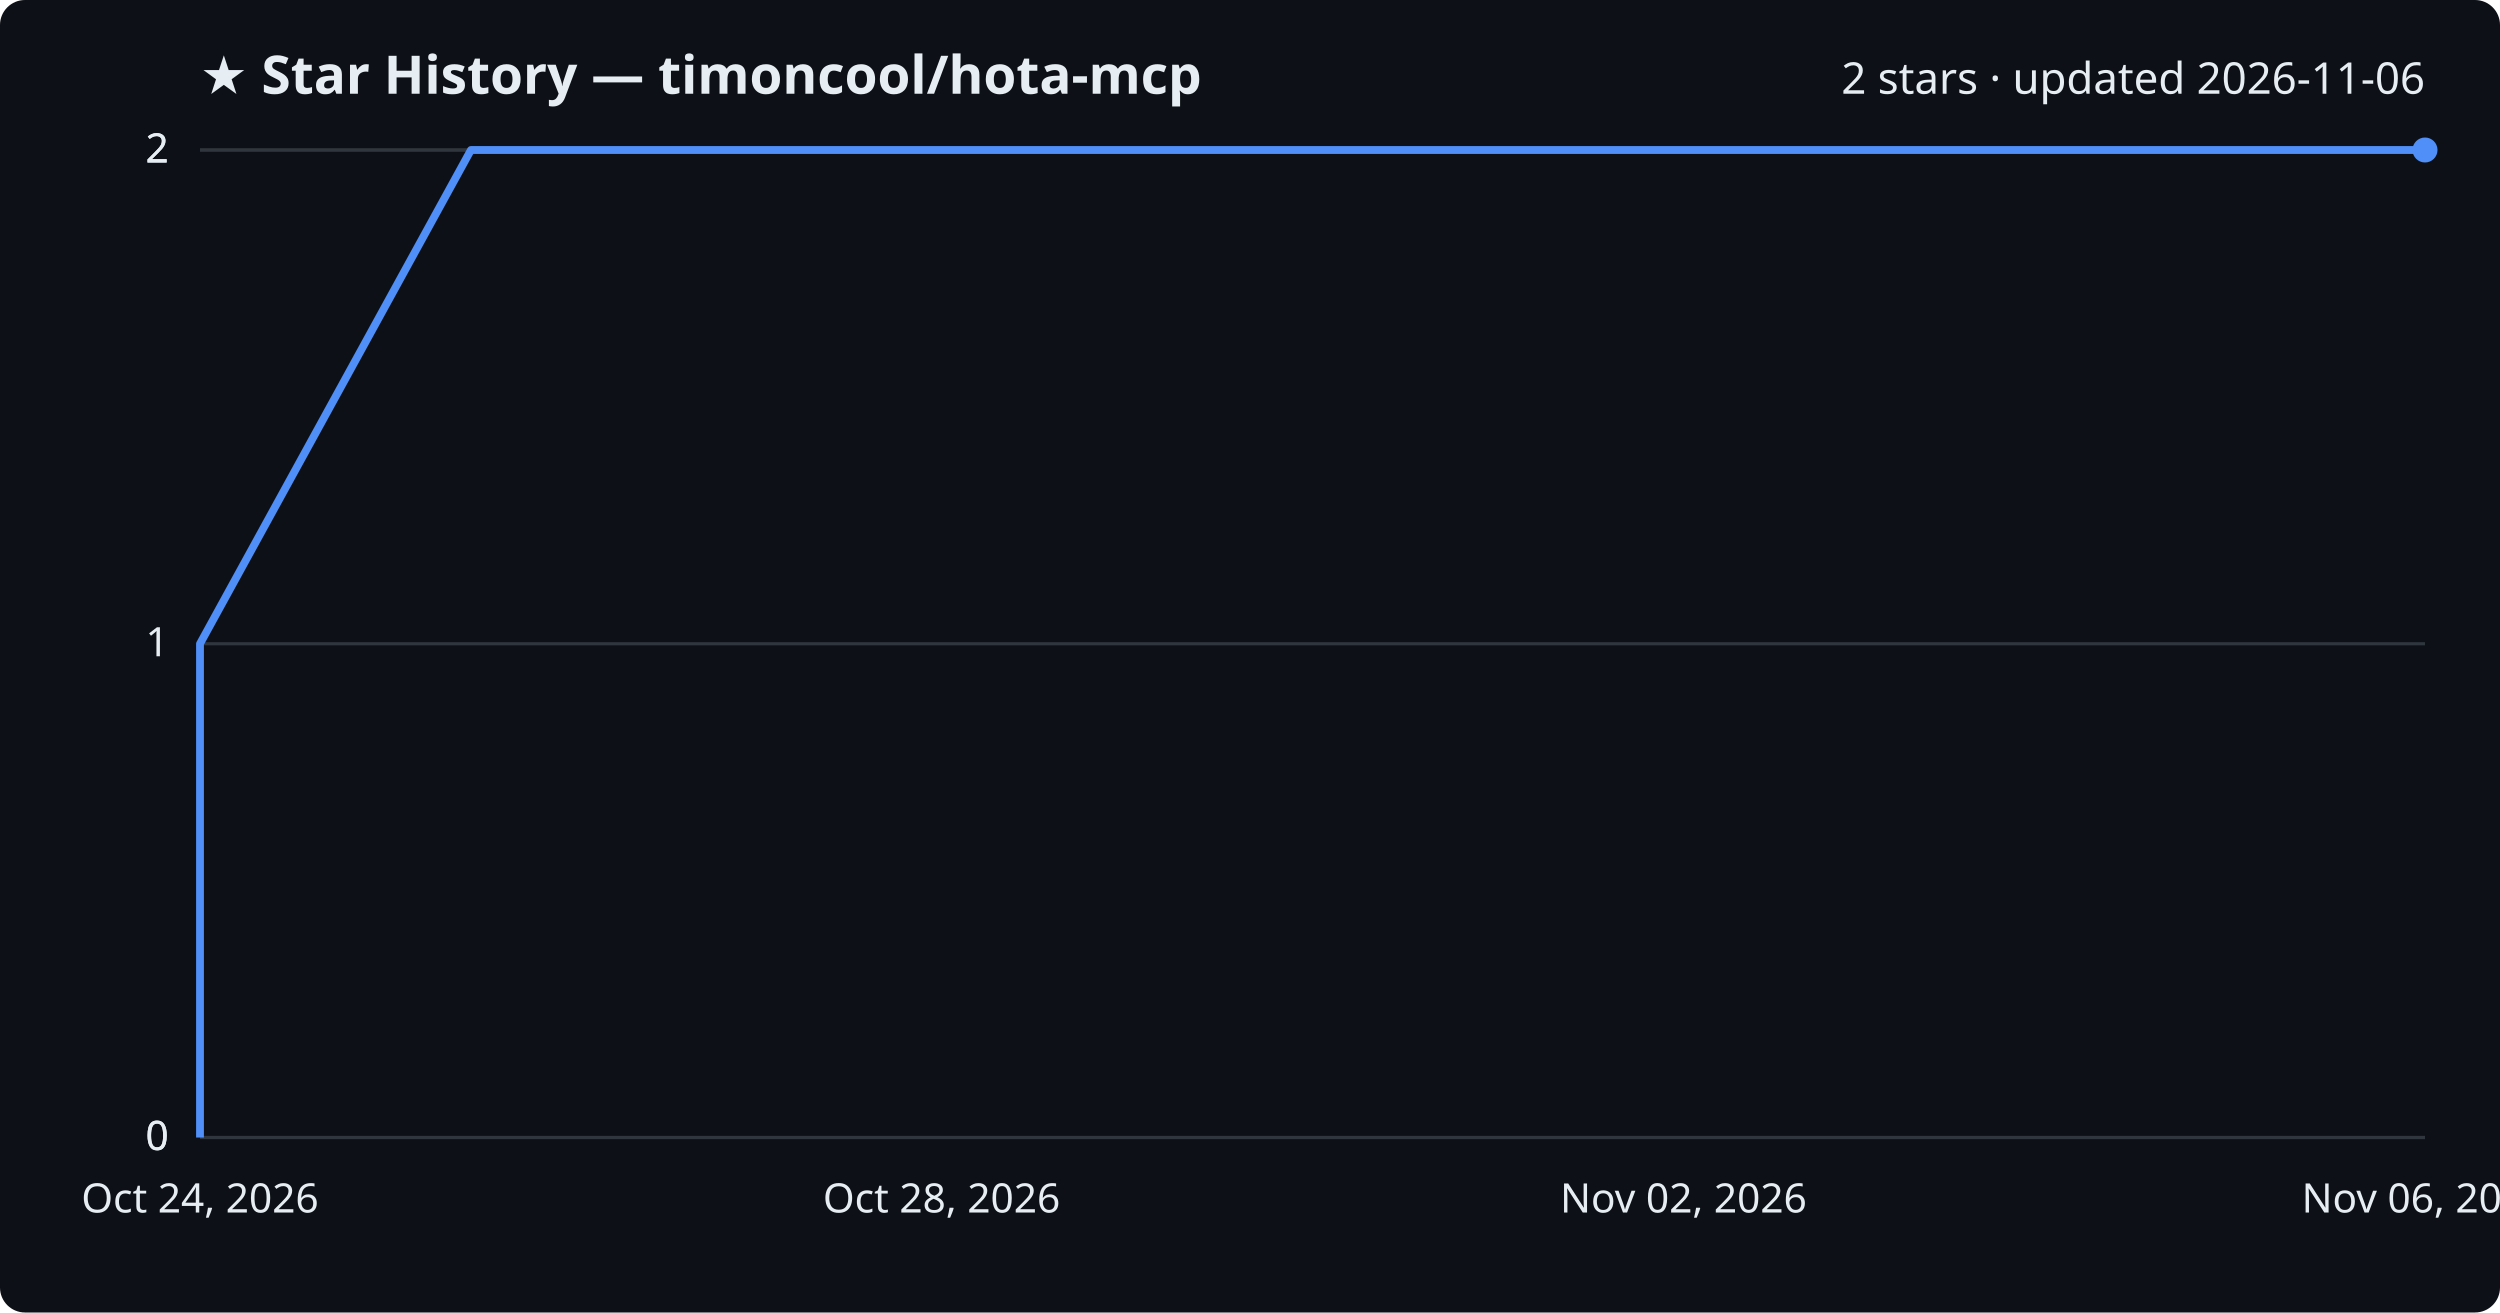
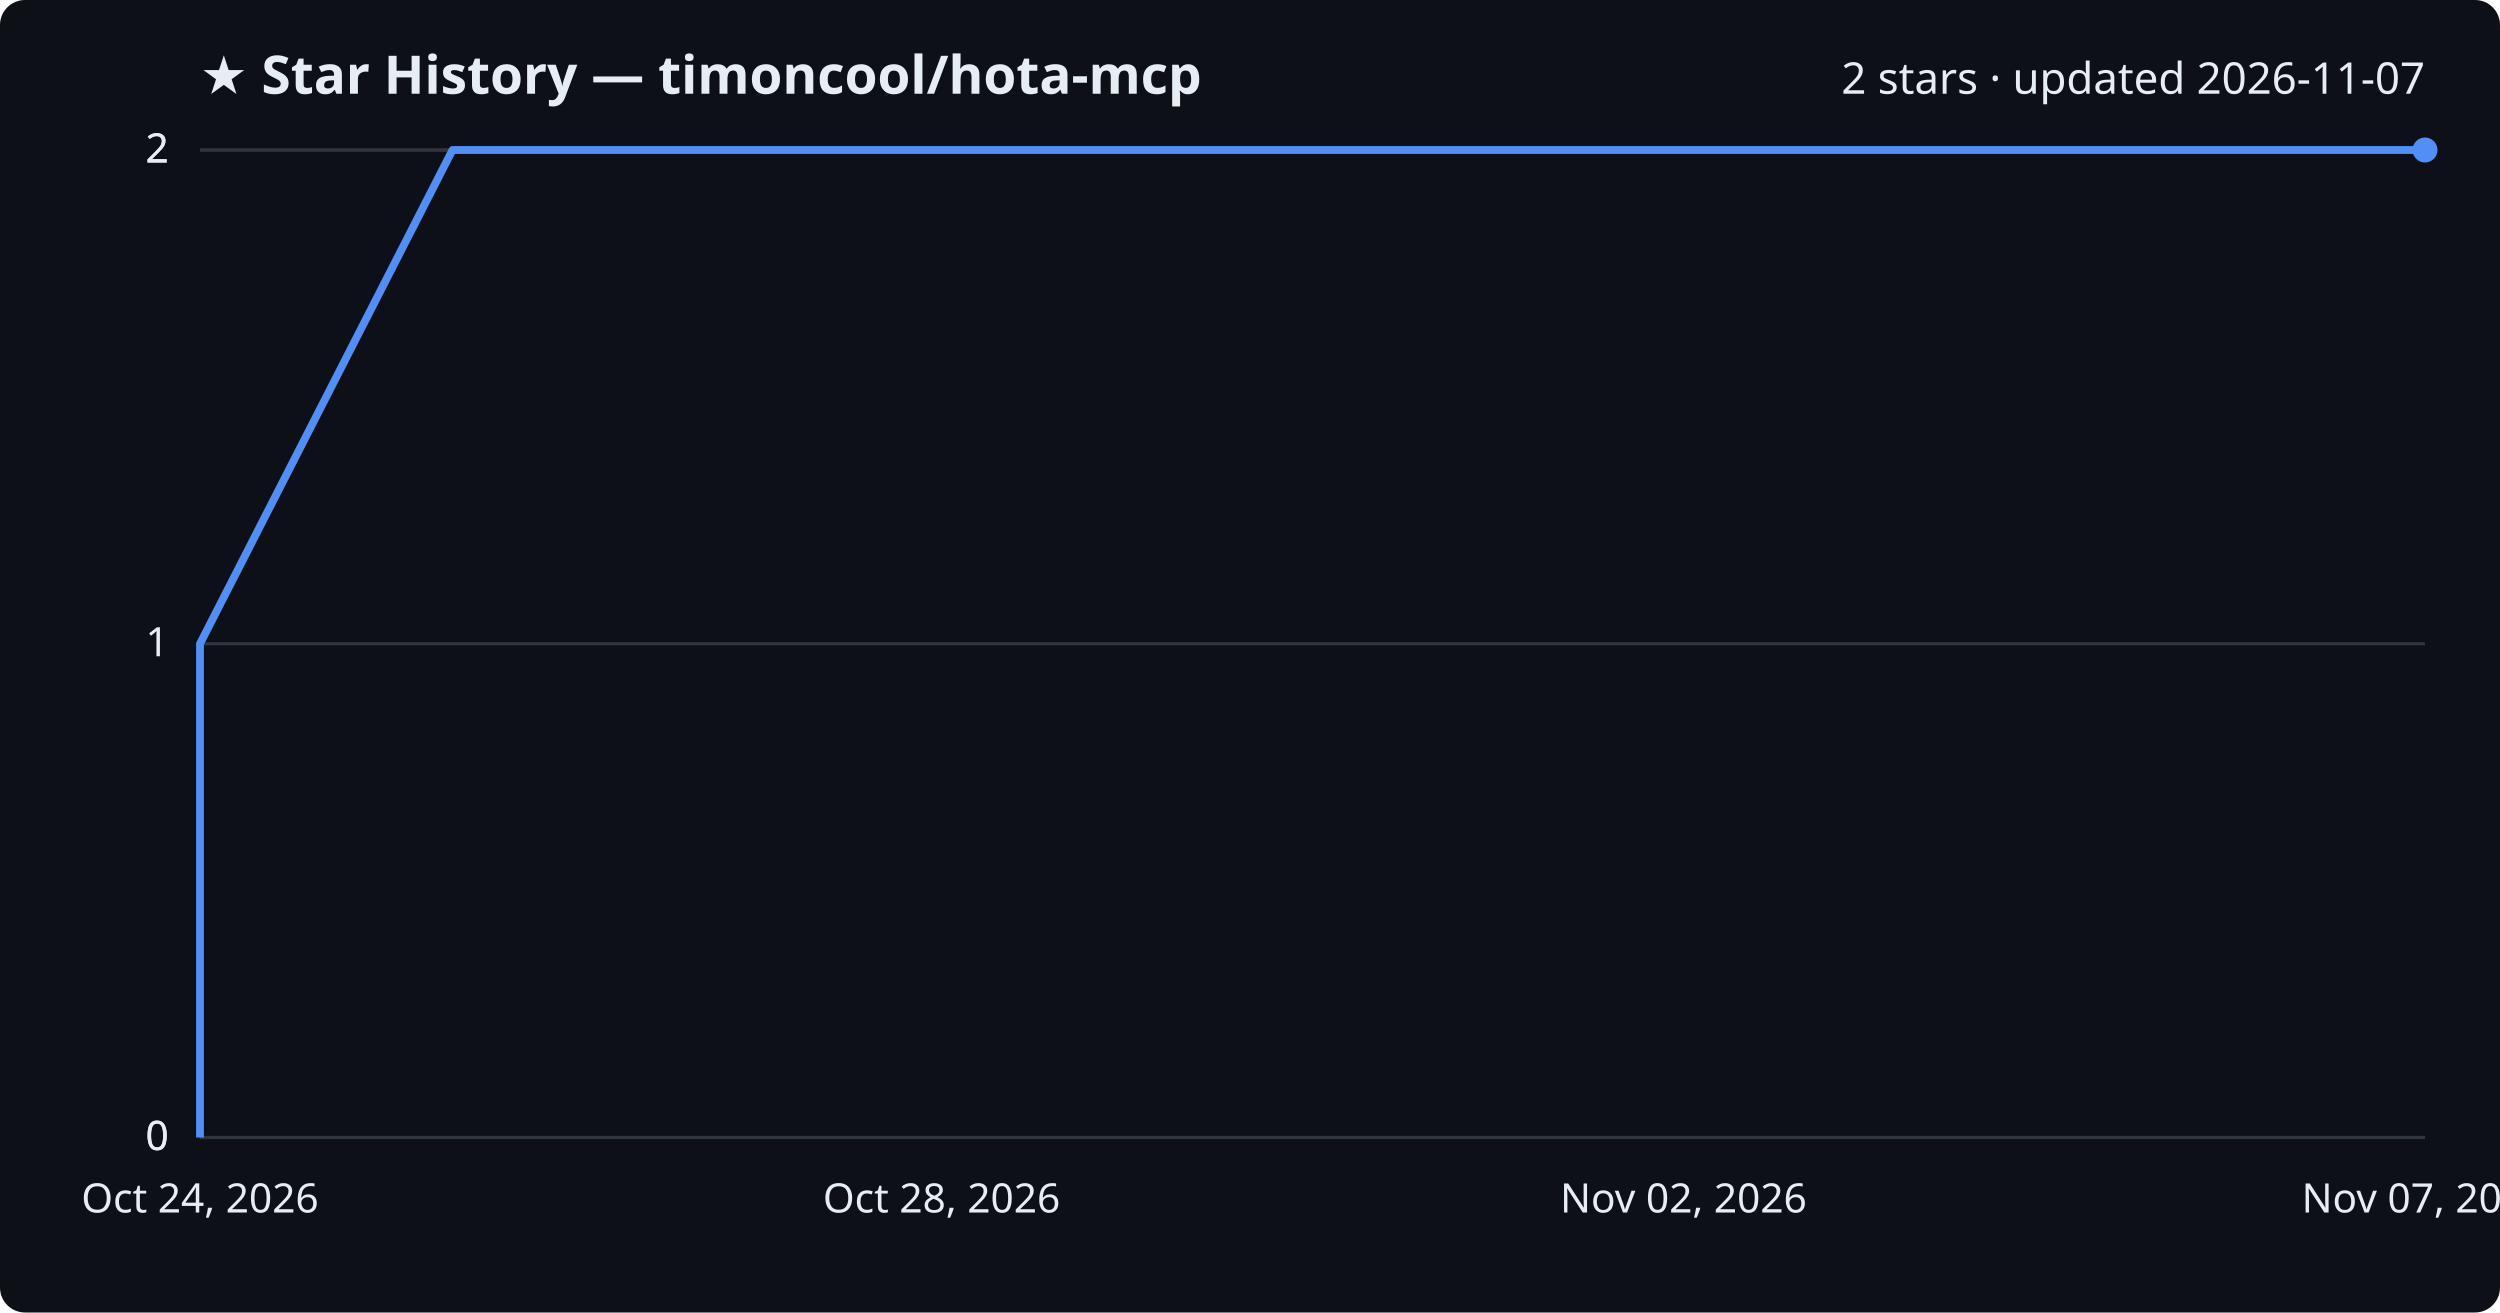
<svg xmlns="http://www.w3.org/2000/svg" viewBox="0 0 800 420" font-family="Segoe UI, sans-serif">
  <rect width="800" height="420" fill="#0d1117" rx="8" />
  <text x="64" y="30" fill="#e6edf3" font-size="17" font-weight="700">★ Star History — timoncool/hota-mcp</text>
-   <text x="776" y="30" fill="#e6edf3" font-size="14" text-anchor="end">2 stars · updated 2026-11-06</text>
+   <text x="776" y="30" fill="#e6edf3" font-size="14" text-anchor="end">2 stars · updated 2026-11-07</text>
  <line x1="64" y1="364.0" x2="776" y2="364.0" stroke="#30363d" stroke-width="1" />
  <text x="54" y="368.0" fill="#e6edf3" font-size="13" text-anchor="end">0</text>
  <line x1="64" y1="364.0" x2="776" y2="364.0" stroke="#30363d" stroke-width="1" />
  <text x="54" y="368.0" fill="#e6edf3" font-size="13" text-anchor="end">0</text>
  <line x1="64" y1="206.0" x2="776" y2="206.0" stroke="#30363d" stroke-width="1" />
  <text x="54" y="210.0" fill="#e6edf3" font-size="13" text-anchor="end">1</text>
  <line x1="64" y1="48.0" x2="776" y2="48.0" stroke="#30363d" stroke-width="1" />
  <text x="54" y="52.0" fill="#e6edf3" font-size="13" text-anchor="end">2</text>
  <line x1="64" y1="48.0" x2="776" y2="48.0" stroke="#30363d" stroke-width="1" />
  <text x="54" y="52.0" fill="#e6edf3" font-size="13" text-anchor="end">2</text>
-   <path d="M64.0,364.0 L64.0,206.0 L150.7,48.0 L776.0,48.0" fill="none" stroke="#4f8ff7" stroke-width="2.5" stroke-linejoin="round" />
+   <path d="M64.0,364.0 L64.0,206.0 L144.8,48.0 L776.0,48.0" fill="none" stroke="#4f8ff7" stroke-width="2.5" stroke-linejoin="round" />
  <circle cx="776.0" cy="48.0" r="4" fill="#4f8ff7" />
  <text x="64.0" y="388" fill="#e6edf3" font-size="13" text-anchor="middle">Oct 24, 2026</text>
  <text x="301.3" y="388" fill="#e6edf3" font-size="13" text-anchor="middle">Oct 28, 2026</text>
  <text x="538.7" y="388" fill="#e6edf3" font-size="13" text-anchor="middle">Nov 02, 2026</text>
-   <text x="776.0" y="388" fill="#e6edf3" font-size="13" text-anchor="middle">Nov 06, 2026</text>
+   <text x="776.0" y="388" fill="#e6edf3" font-size="13" text-anchor="middle">Nov 07, 2026</text>
</svg>
